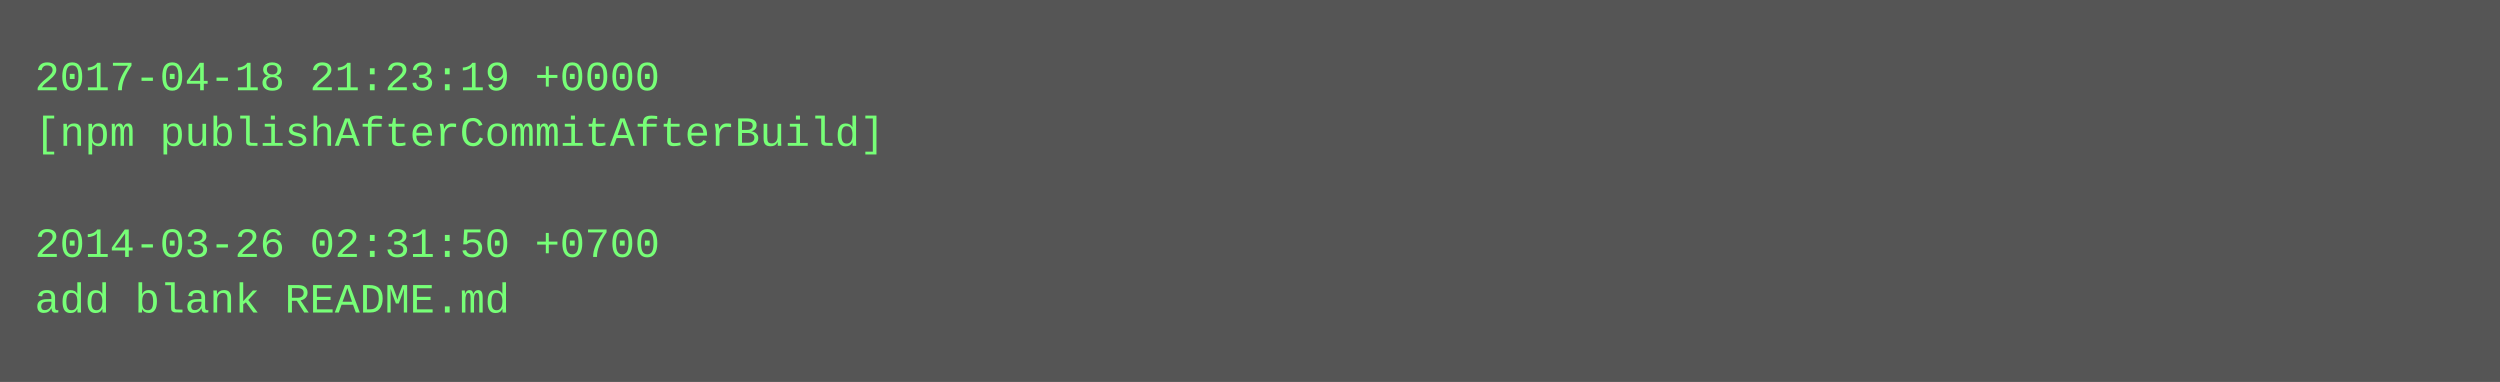
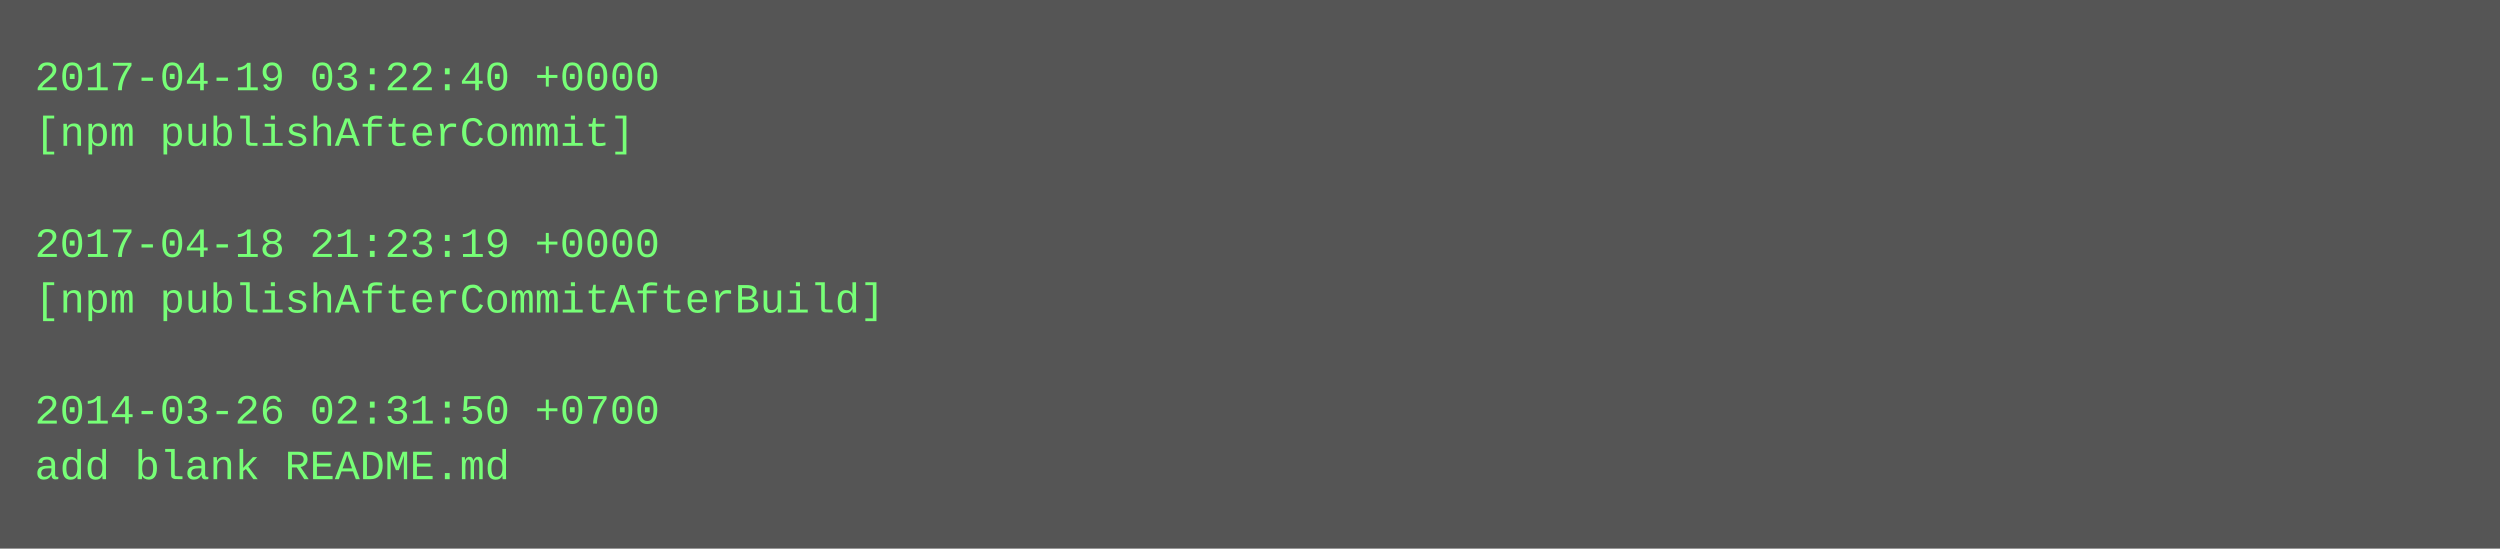
- <svg xmlns="http://www.w3.org/2000/svg" height="110" width="720">
-   <rect height="110" fill="#555" width="720" />
+ <svg xmlns="http://www.w3.org/2000/svg" height="158" width="720">
+   <rect height="158" fill="#555" width="720" />
  <text fill="#7f7" font-family="Courier New" font-size="12" xml:space="preserve">
-     <tspan x="10" y="26">2017-04-18 21:23:19 +0000</tspan>
-     <tspan x="10" y="42">[npm publishAfterCommitAfterBuild]</tspan>
+     <tspan x="10" y="26">2017-04-19 03:22:40 +0000</tspan>
+     <tspan x="10" y="42">[npm publishAfterCommit]</tspan>
    <tspan x="10" y="58" />
-     <tspan x="10" y="74">2014-03-26 02:31:50 +0700</tspan>
-     <tspan x="10" y="90">add blank README.md</tspan>
+     <tspan x="10" y="74">2017-04-18 21:23:19 +0000</tspan>
+     <tspan x="10" y="90">[npm publishAfterCommitAfterBuild]</tspan>
+     <tspan x="10" y="106" />
+     <tspan x="10" y="122">2014-03-26 02:31:50 +0700</tspan>
+     <tspan x="10" y="138">add blank README.md</tspan>
  </text>
</svg>
